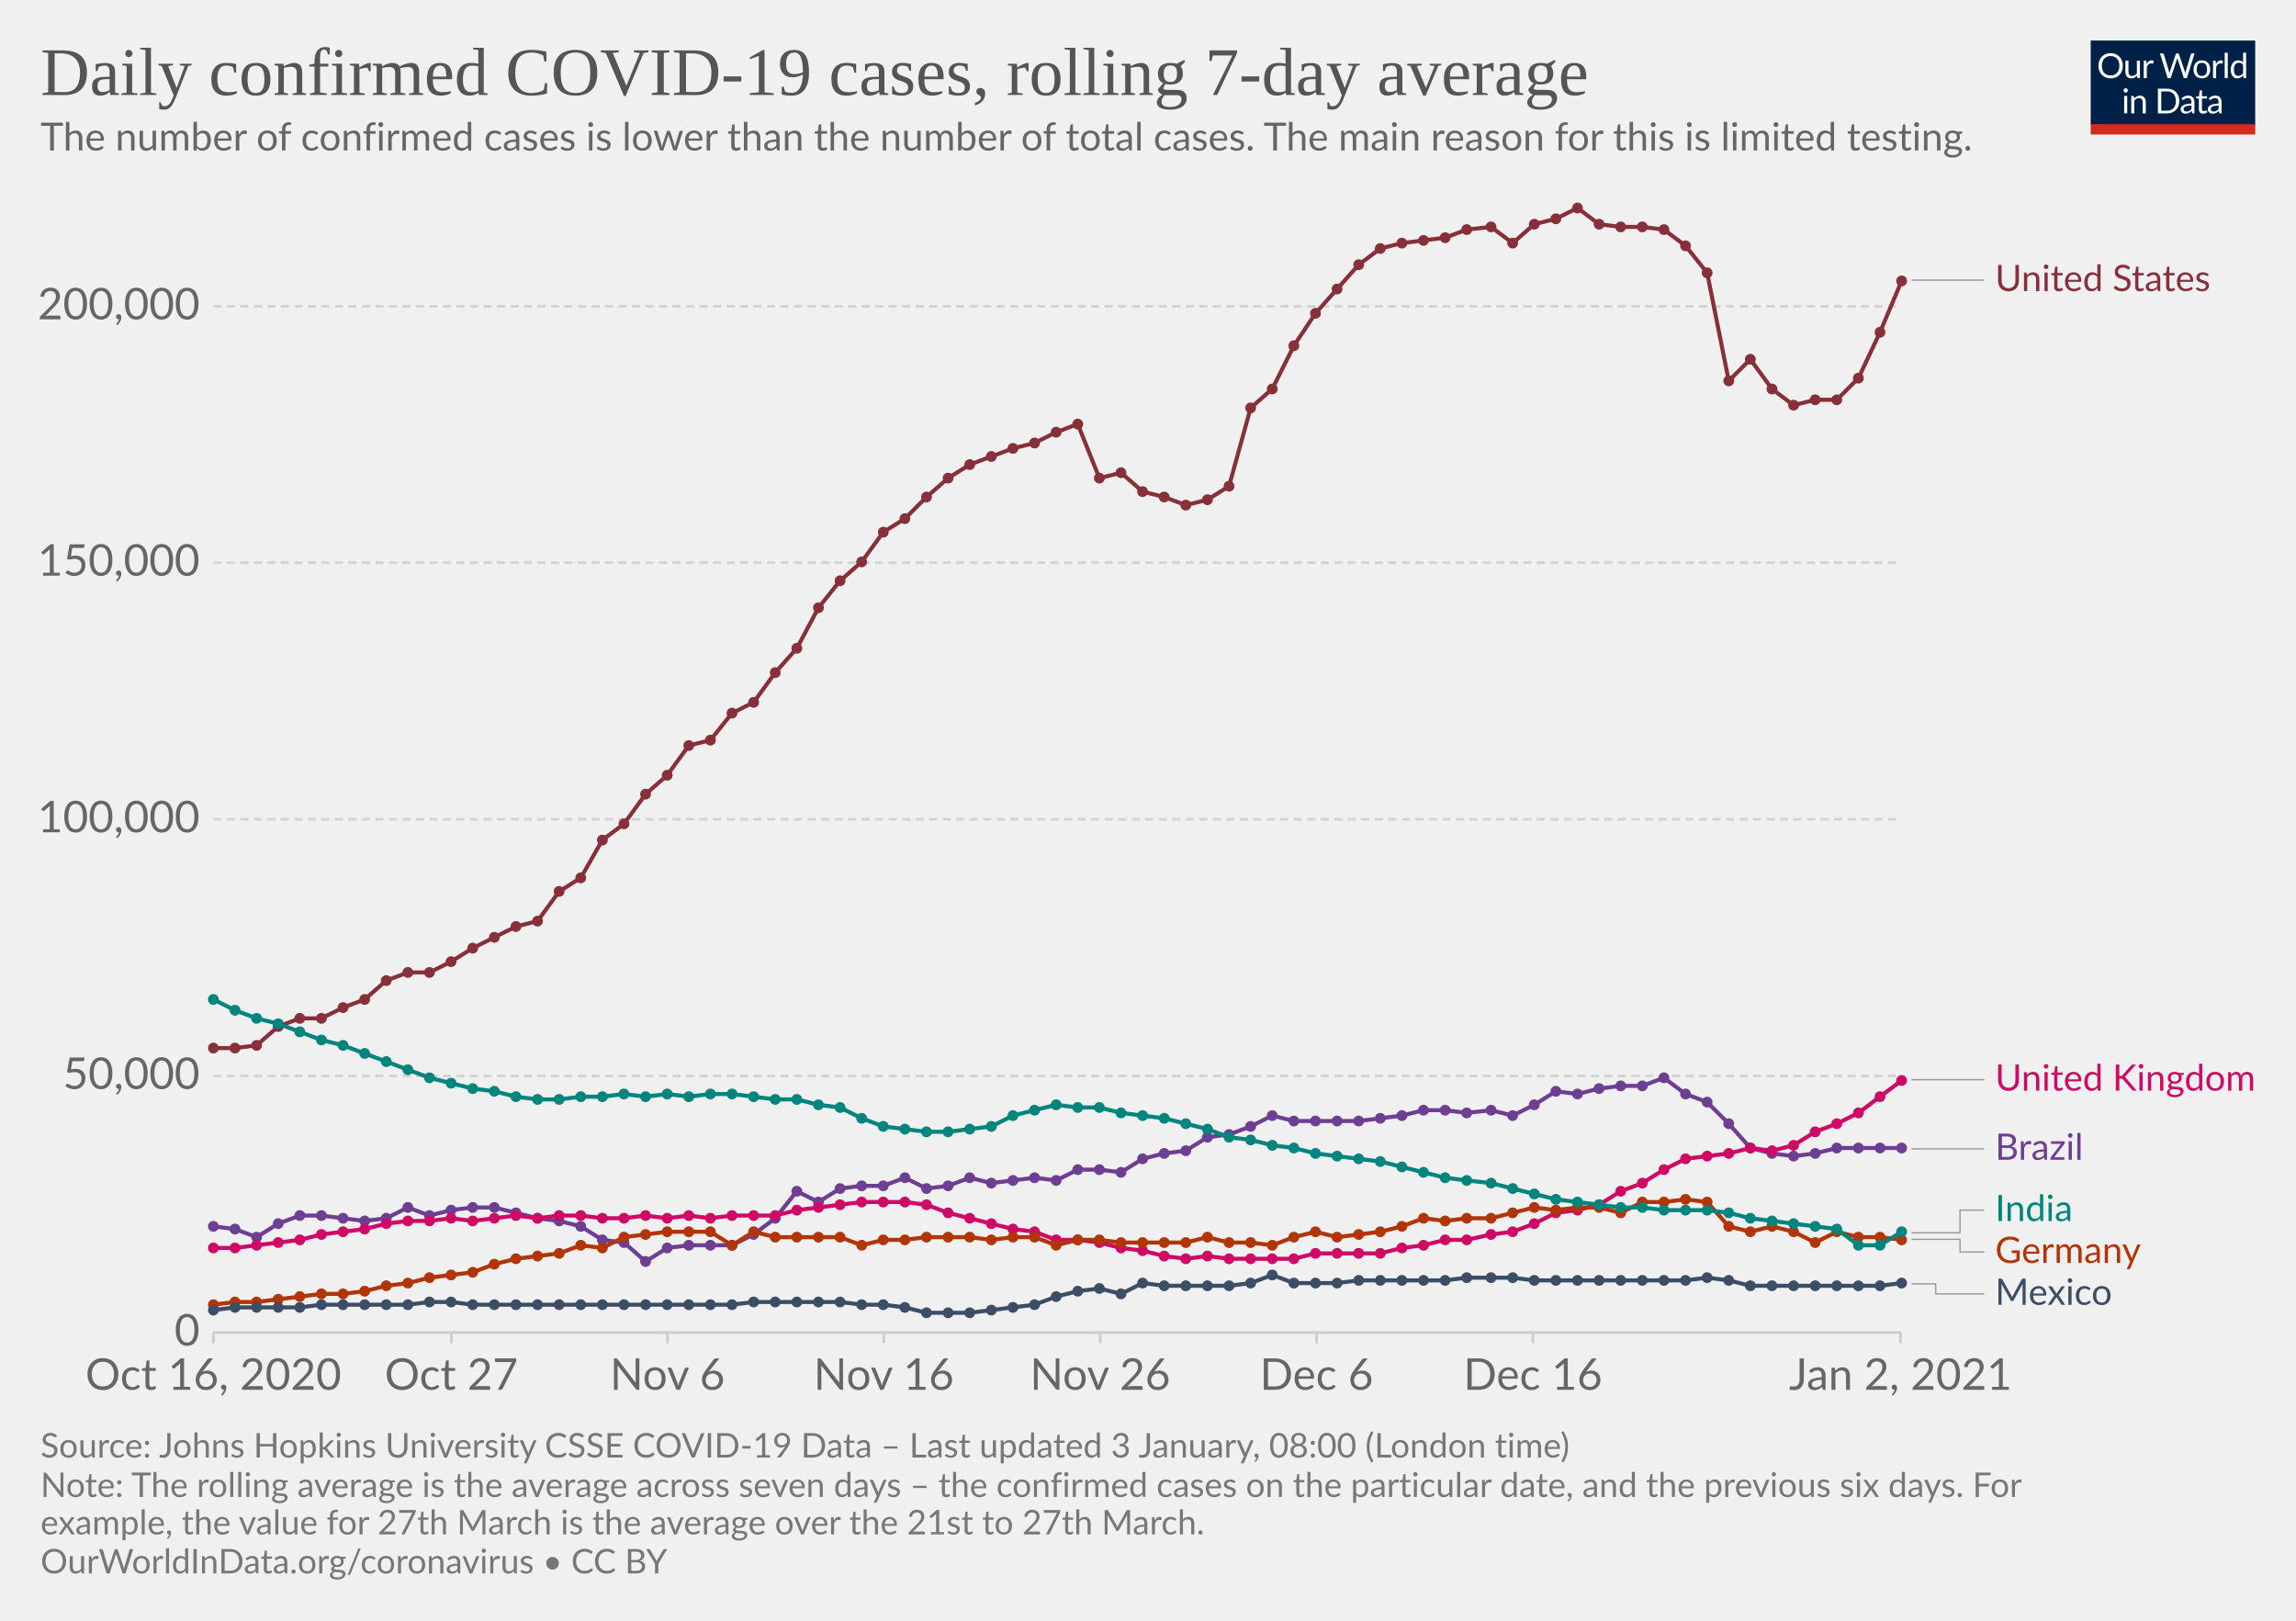
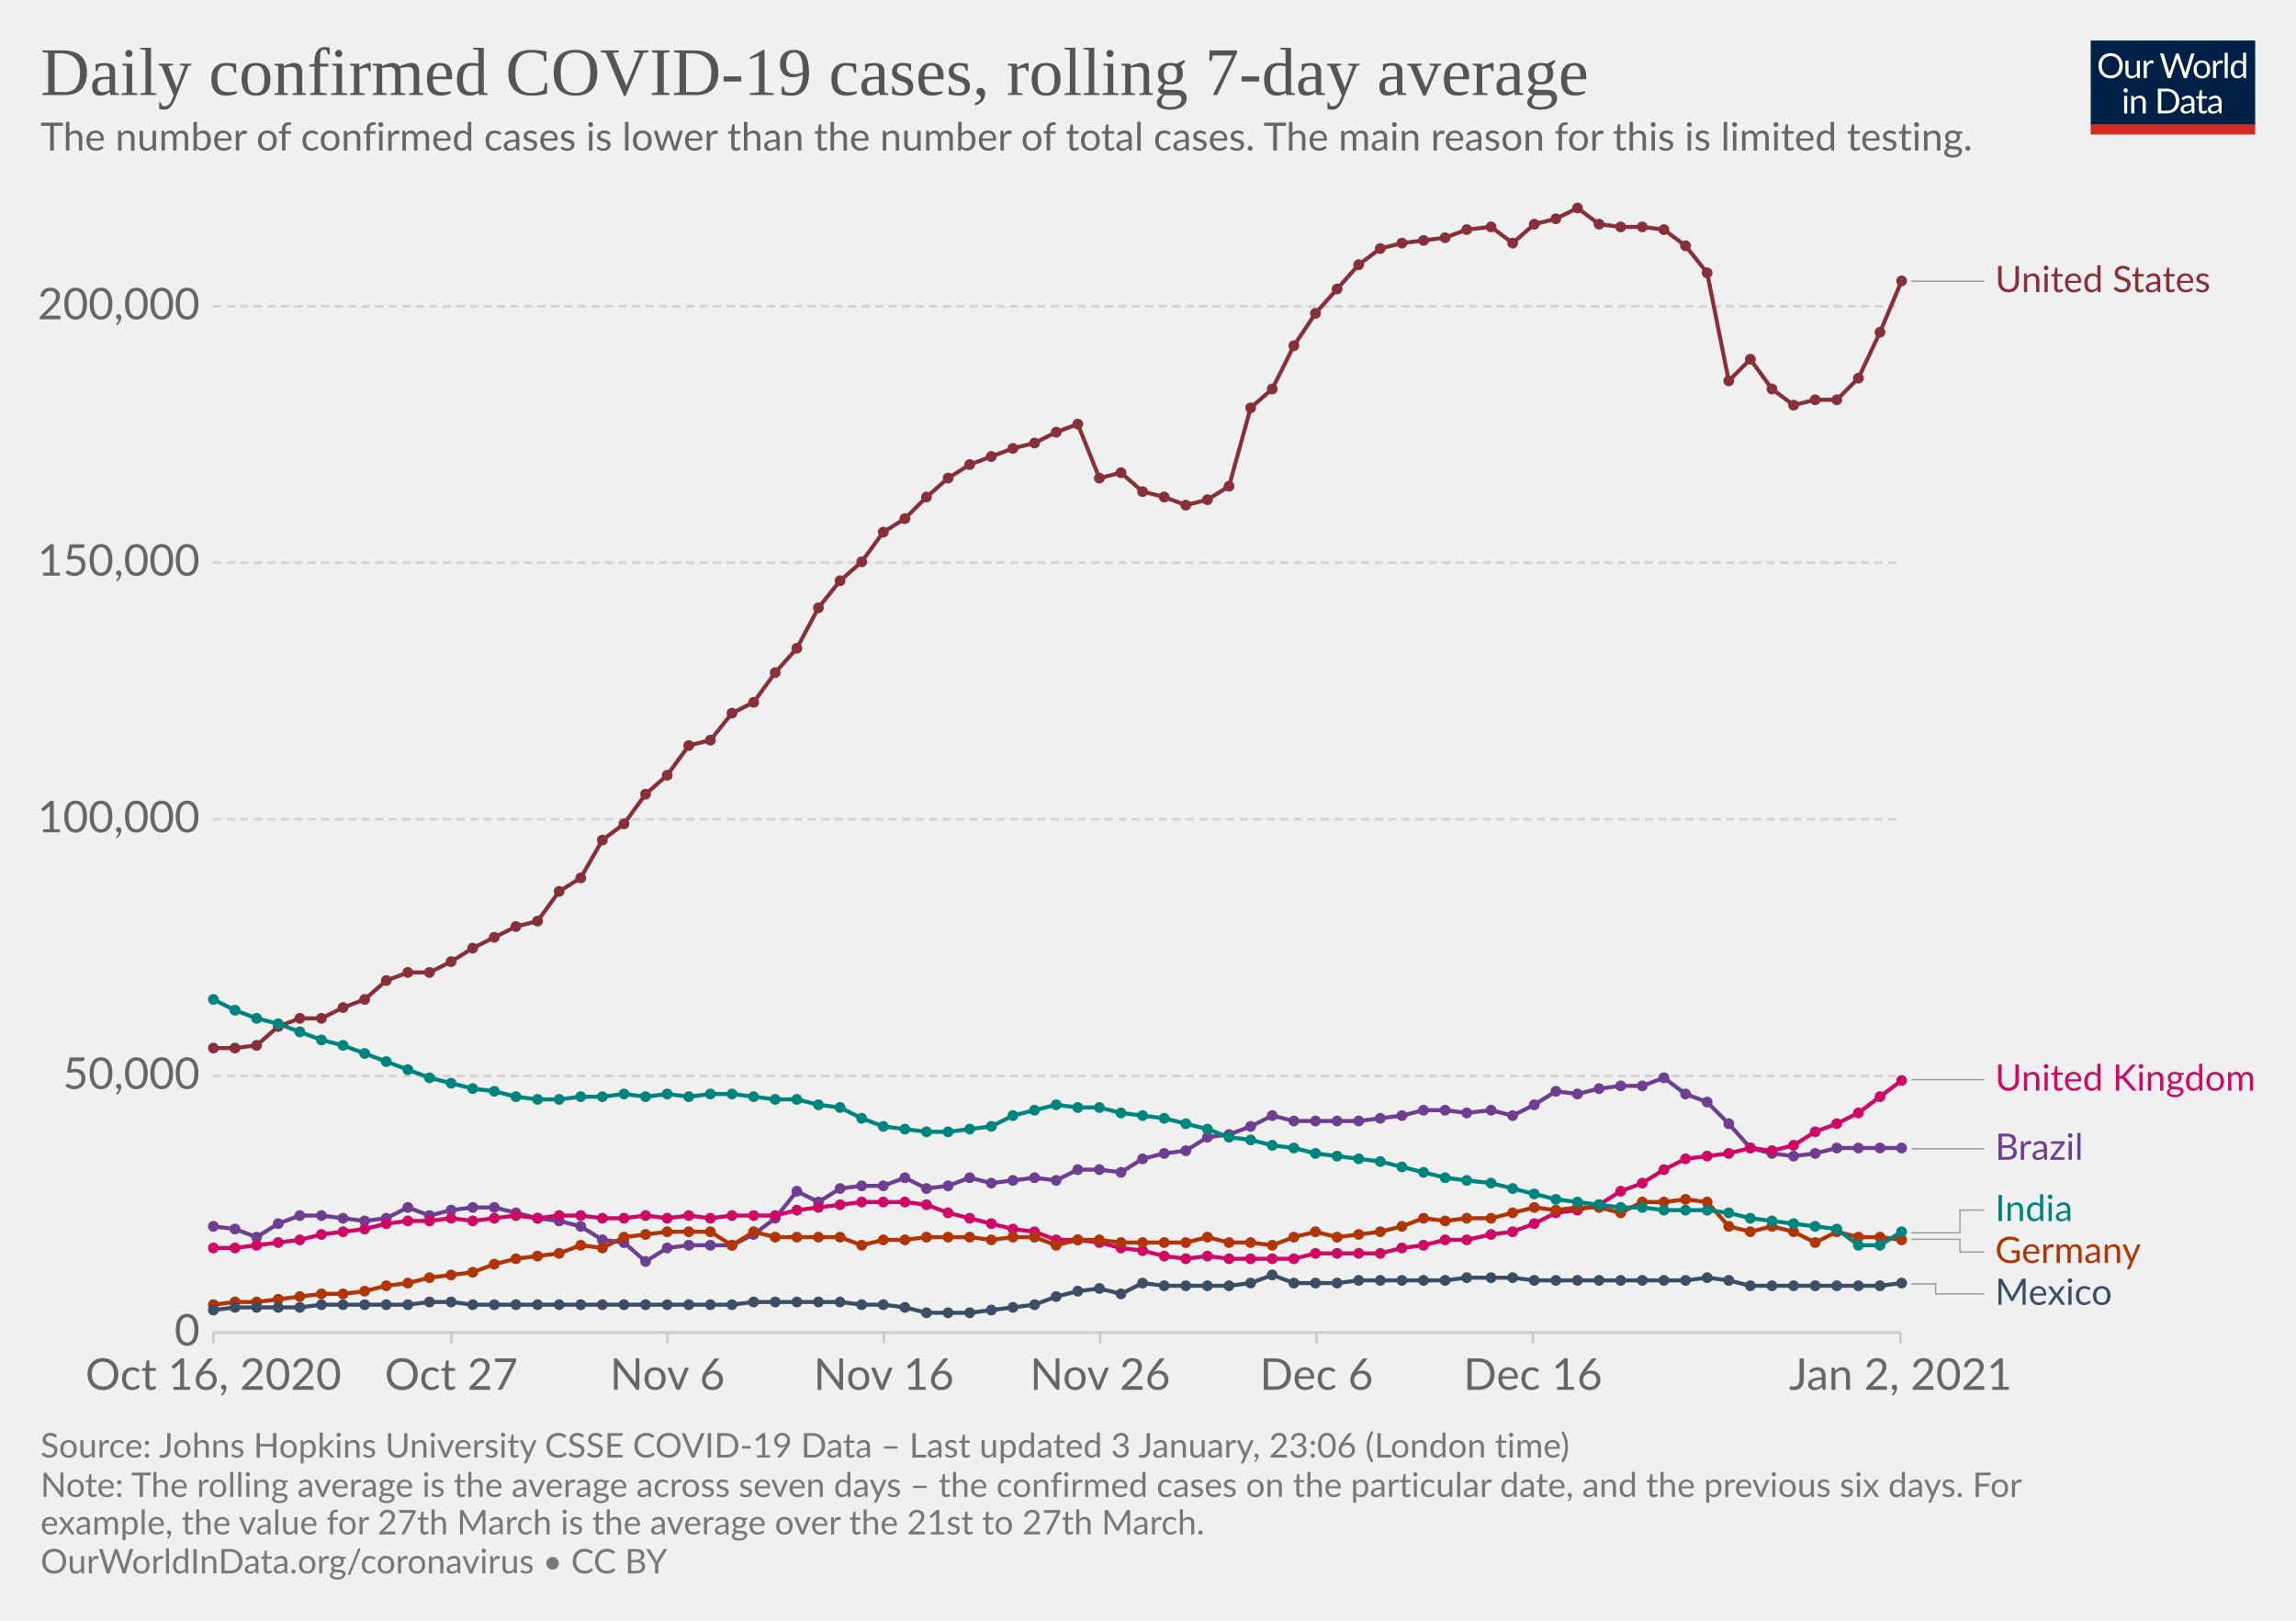
<svg xmlns="http://www.w3.org/2000/svg" version="1.1" style="background-color:#fff;-webkit-font-smoothing:antialiased" width="850" height="600" viewBox="0 0 850 600" font-family="Lato,'Helvetica Neue',Helvetica,Arial,sans-serif" font-size="18" text-rendering="optimizeLegibility">
  <g class="HeaderView">
    <g transform="matrix(.29 0 0 .29 774 15)">
      <svg width="210" height="120" viewBox="0 0 210 120" fill="none">
        <g clip-path="url(#clip0)">
          <path d="M0 0h210v107.89H0V0z" fill="#002147" />
          <path d="M40.98 32.25c0 2.36-.38 4.53-1.12 6.51a14.26 14.26 0 01-8.1 8.4c-1.9.78-4.02 1.17-6.34 1.17a16.6 16.6 0 01-6.33-1.17 14.31 14.31 0 01-8.08-8.4 18.29 18.29 0 01-1.12-6.51c0-2.36.38-4.53 1.12-6.5a14.32 14.32 0 018.07-8.44c1.92-.8 4.03-1.19 6.34-1.19 2.32 0 4.43.4 6.34 1.19 1.92.8 3.56 1.9 4.93 3.34a14.87 14.87 0 013.17 5.1 18.1 18.1 0 011.12 6.5zm-4.38 0c0-1.94-.26-3.68-.8-5.22a10.91 10.91 0 00-2.24-3.89 9.68 9.68 0 00-3.52-2.46 11.95 11.95 0 00-4.62-.86c-1.68 0-3.21.28-4.6.86a9.88 9.88 0 00-3.54 2.46 10.91 10.91 0 00-2.24 3.9c-.53 1.53-.8 3.27-.8 5.2 0 1.94.27 3.68.8 5.22a11.17 11.17 0 002.24 3.9 10.01 10.01 0 003.55 2.44c1.38.56 2.9.83 4.6.83 1.7 0 3.24-.27 4.61-.83a9.8 9.8 0 003.52-2.44 11.17 11.17 0 002.25-3.9c.53-1.54.8-3.28.8-5.21zm26.22-6.54V48H60.5c-.56 0-.9-.27-1.05-.81l-.31-2.4a12.45 12.45 0 01-3.26 2.6c-1.2.64-2.58.96-4.13.96-1.22 0-2.3-.2-3.24-.6a6.52 6.52 0 01-2.33-1.7 7.37 7.37 0 01-1.43-2.67c-.3-1.04-.46-2.2-.46-3.45V25.7h3.91v14.22c0 1.68.38 2.99 1.15 3.91.77.93 1.96 1.39 3.54 1.39 1.16 0 2.24-.27 3.23-.82a10.42 10.42 0 002.8-2.28V25.7h3.91zm8.61 4.47a9.94 9.94 0 012.6-3.56 5.64 5.64 0 013.76-1.3c.47 0 .92.05 1.34.15.44.1.83.27 1.17.49l-.3 2.92c-.09.37-.3.55-.66.55-.2 0-.5-.04-.9-.13a6.21 6.21 0 00-3.24.18c-.54.2-1.03.5-1.47.92-.42.4-.81.9-1.17 1.5-.33.58-.64 1.26-.92 2.02V48H67.7V25.71h2.25c.42 0 .72.08.88.25.16.16.27.44.33.83l.26 3.39zm61.16-13.7L122.75 48h-3.82l-7.99-24.05a21.95 21.95 0 01-.42-1.58 38.36 38.36 0 01-.44 1.58L102.05 48h-3.83L88.4 16.47h3.54c.38 0 .7.1.95.29.26.2.43.43.5.73l6.52 21.9c.1.4.2.83.28 1.28.1.46.2.94.29 1.46l.3-1.46c.12-.47.25-.9.38-1.27l7.41-21.91c.1-.25.26-.48.51-.69.27-.22.58-.33.95-.33h1.23c.38 0 .69.1.92.29.24.2.41.43.53.73l7.4 21.9a28.4 28.4 0 01.68 2.62 29.52 29.52 0 01.52-2.61l6.54-21.91c.07-.27.23-.5.48-.7.27-.21.58-.32.95-.32h3.32zm9.35 8.88c1.63 0 3.1.27 4.4.82a9.43 9.43 0 015.46 5.94c.5 1.4.74 2.98.74 4.73 0 1.76-.25 3.34-.74 4.75a9.43 9.43 0 01-5.46 5.92c-1.3.52-2.77.79-4.4.79-1.64 0-3.12-.27-4.44-.8a9.42 9.42 0 01-3.35-2.3c-.92-1-1.63-2.2-2.13-3.61-.49-1.41-.73-3-.73-4.75s.24-3.33.73-4.73c.5-1.43 1.2-2.64 2.13-3.63a9.4 9.4 0 013.35-2.31c1.32-.55 2.8-.82 4.44-.82zm0 19.89c2.2 0 3.84-.73 4.93-2.2 1.08-1.48 1.63-3.54 1.63-6.18 0-2.66-.55-4.72-1.63-6.2-1.09-1.49-2.73-2.23-4.93-2.23-1.12 0-2.09.2-2.93.57a5.7 5.7 0 00-2.06 1.65 7.5 7.5 0 00-1.24 2.67c-.26 1.04-.4 2.22-.4 3.54 0 2.64.55 4.7 1.64 6.18 1.1 1.47 2.76 2.2 4.99 2.2zm17.97-15.07a9.94 9.94 0 012.6-3.56 5.64 5.64 0 013.76-1.3c.47 0 .91.05 1.34.15.44.1.83.27 1.16.49l-.28 2.92c-.09.37-.31.55-.66.55-.2 0-.5-.04-.9-.13a6.2 6.2 0 00-3.24.18c-.54.2-1.03.5-1.47.92-.43.4-.82.9-1.17 1.5a13.1 13.1 0 00-.92 2.02V48h-3.94V25.71h2.24c.43 0 .72.08.88.25.17.16.28.44.33.83l.27 3.39zm15.04-14.59V48h-3.92V15.6h3.92zm19.55 15.43a6.22 6.22 0 00-2.38-2.05 6.7 6.7 0 00-2.86-.6c-2.07 0-3.66.75-4.77 2.23-1.12 1.48-1.68 3.6-1.68 6.33 0 1.46.13 2.7.38 3.74a7.29 7.29 0 001.1 2.56 4.35 4.35 0 001.78 1.45c.7.3 1.5.46 2.4.46 1.29 0 2.41-.3 3.36-.88a9.6 9.6 0 002.67-2.49V31.02zm3.91-15.43V48h-2.33c-.56 0-.9-.27-1.06-.81l-.35-2.71a12.13 12.13 0 01-3.25 2.77 8.28 8.28 0 01-4.23 1.06 7.31 7.31 0 01-6.14-2.9c-.73-.96-1.3-2.15-1.69-3.57a18.35 18.35 0 01.07-9.48 11.29 11.29 0 011.89-3.7 8.7 8.7 0 017.06-3.34 7.96 7.96 0 016.12 2.62V15.59h3.91zM46.61 70.71V93H42.7V70.71h3.91zm.84-7c0 .39-.08.75-.24 1.09a2.81 2.81 0 01-1.52 1.47 2.67 2.67 0 01-2.16 0 2.9 2.9 0 01-1.45-1.47 2.67 2.67 0 010-2.16c.15-.35.35-.65.6-.9.25-.27.53-.47.85-.62a2.67 2.67 0 012.16 0c.35.15.65.35.9.62.27.25.47.55.62.9.16.34.24.7.24 1.08zm7.97 10.24c.49-.54 1-1.04 1.54-1.48a9.85 9.85 0 013.66-1.84 8.96 8.96 0 015.43.35c.94.4 1.72.97 2.33 1.71a7.36 7.36 0 011.43 2.67c.32 1.04.49 2.19.49 3.45V93h-3.94V78.81c0-1.69-.4-3-1.17-3.92-.76-.93-1.93-1.4-3.5-1.4a6.6 6.6 0 00-3.25.83c-1 .56-1.92 1.31-2.77 2.27V93h-3.94V70.71h2.35c.56 0 .9.28 1.04.82l.3 2.42zm57.7 3.3c0 2.36-.37 4.5-1.11 6.44a14.3 14.3 0 01-3.17 4.98 14.1 14.1 0 01-4.93 3.2c-1.9.76-4.02 1.13-6.33 1.13H85.8V61.47h11.77c2.31 0 4.42.39 6.33 1.15a13.8 13.8 0 018.1 8.18 17.75 17.75 0 011.12 6.45zm-4.37 0c0-1.94-.26-3.67-.8-5.2a10.94 10.94 0 00-2.23-3.87 9.57 9.57 0 00-3.53-2.42 12.23 12.23 0 00-4.61-.83h-7.5v24.62h7.5c1.7 0 3.24-.28 4.61-.84a9.7 9.7 0 003.53-2.4 10.94 10.94 0 002.24-3.87c.53-1.53.8-3.26.8-5.2zm19.8 5.72c-1.8.06-3.34.2-4.62.44-1.26.22-2.3.51-3.1.88-.8.36-1.37.8-1.74 1.3-.35.5-.53 1.05-.53 1.67 0 .58.1 1.1.3 1.52a3 3 0 00.76 1.05c.34.27.73.46 1.17.6.45.11.94.17 1.45.17a7.28 7.28 0 003.5-.81 11.95 11.95 0 002.82-2.2v-4.62zm-12.65-9.11a12.73 12.73 0 013.98-2.66c1.43-.59 3-.88 4.73-.88 1.25 0 2.36.2 3.33.61a6.81 6.81 0 013.94 4.38c.33 1.04.5 2.19.5 3.43V93h-1.74a1.8 1.8 0 01-.88-.18c-.2-.13-.36-.38-.48-.74l-.44-2.12c-.59.55-1.16 1.03-1.72 1.46a9.48 9.48 0 01-3.74 1.7c-.69.15-1.46.23-2.3.23-.87 0-1.69-.12-2.45-.35a5.34 5.34 0 01-3.34-2.93 6.64 6.64 0 01-.49-2.64c0-.88.25-1.72.73-2.53a6.33 6.33 0 012.35-2.17c1.09-.63 2.5-1.15 4.25-1.54 1.75-.41 3.89-.65 6.42-.7v-1.75c0-1.73-.37-3.03-1.12-3.91-.75-.9-1.84-1.34-3.28-1.34-.97 0-1.78.12-2.44.37-.64.23-1.2.5-1.7.81l-1.23.82c-.33.23-.67.35-1 .35-.27 0-.5-.07-.69-.2a2.1 2.1 0 01-.48-.53l-.7-1.25zm27.67 19.5c-1.76 0-3.12-.5-4.07-1.48-.94-.98-1.41-2.4-1.41-4.25V74h-2.68a.9.9 0 01-.6-.2c-.16-.14-.24-.36-.24-.66v-1.56l3.65-.46.9-6.89a.9.9 0 01.29-.52.88.88 0 01.62-.22H142v7.67h6.44V74H142v13.38c0 .94.22 1.63.68 2.09.45.45 1.04.68 1.76.68a3.21 3.21 0 001.85-.53l.55-.35c.16-.12.3-.18.41-.18.2 0 .4.13.55.38l1.15 1.87a7.45 7.45 0 01-2.44 1.5c-.96.35-1.94.52-2.95.52zm19.68-10.4c-1.8.07-3.34.21-4.62.45-1.26.22-2.3.51-3.1.88-.8.36-1.37.8-1.74 1.3-.35.5-.53 1.05-.53 1.67 0 .58.1 1.1.3 1.52.18.42.44.77.76 1.05.34.27.73.46 1.17.6.45.11.94.17 1.45.17a7.3 7.3 0 003.5-.81 12.04 12.04 0 002.82-2.2v-4.62zm-12.65-9.1a12.72 12.72 0 013.99-2.66c1.42-.59 3-.88 4.72-.88 1.25 0 2.36.2 3.33.61a6.81 6.81 0 013.94 4.38c.33 1.04.5 2.19.5 3.43V93h-1.74a1.8 1.8 0 01-.88-.18c-.2-.13-.36-.38-.48-.74l-.44-2.12c-.59.55-1.16 1.03-1.72 1.46a9.48 9.48 0 01-3.74 1.7c-.69.15-1.46.23-2.3.23-.87 0-1.69-.12-2.45-.35a5.33 5.33 0 01-3.34-2.93 6.62 6.62 0 01-.49-2.64c0-.88.25-1.72.73-2.53a6.33 6.33 0 012.35-2.17c1.09-.63 2.5-1.15 4.25-1.54a31.2 31.2 0 016.42-.7v-1.75c0-1.73-.37-3.03-1.12-3.91-.75-.9-1.84-1.34-3.28-1.34-.97 0-1.78.12-2.44.37-.64.23-1.2.5-1.7.81-.46.3-.87.57-1.22.82-.34.23-.68.35-1.02.35-.26 0-.49-.07-.68-.2a1.88 1.88 0 01-.48-.53l-.7-1.25z" fill="#fff" />
          <path fill="#D42B21" d="M0 106.79h210V120H0z" />
        </g>
        <defs>
          <clipPath id="clip0">
            <path fill="#fff" d="M0 0h210v120H0z" />
          </clipPath>
        </defs>
      </svg>
    </g>
    <a href="https://ourworldindata.org/grapher/daily-covid-cases-7-day?tab=chart&amp;stackMode=absolute&amp;time=2020-10-16..latest&amp;region=World" target="_blank" rel="noopener" font-family="&quot;Playfair Display&quot;,Georgia,&quot;Times New Roman&quot;,serif">
      <text font-size="25.2" x="15" y="35.2" fill="#555">
        <tspan x="15" y="35.16">Daily confirmed COVID-19 cases, rolling 7-day average</tspan>
      </text>
    </a>
    <text font-size="14.4" x="15" y="55.7" fill="#666">
      <tspan x="15" y="55.72">The number of confirmed cases is lower than the number of total cases. The main reason for this is limited testing.</tspan>
    </text>
  </g>
  <g class="LineChart">
    <defs>
      <clipPath id="a">
        <path d="M68.97 0h830v875.8h-830z" />
      </clipPath>
    </defs>
    <g class="DualAxisView">
      <g class="HorizontalAxis">
        <path stroke="#ccc" d="M79 493.3v4M167.1 493.3v4M247.1 493.3v4M327.2 493.3v4M407.3 493.3v4M487.4 493.3v4M567.5 493.3v4M703.6 493.3v4" />
        <text x="79" y="514.5" fill="#666" text-anchor="middle" font-size="16.2">Oct 16, 2020</text>
        <text x="167.1" y="514.5" fill="#666" text-anchor="middle" font-size="16.2">Oct 27</text>
        <text x="247.1" y="514.5" fill="#666" text-anchor="middle" font-size="16.2">Nov 6</text>
        <text x="327.2" y="514.5" fill="#666" text-anchor="middle" font-size="16.2">Nov 16</text>
        <text x="407.3" y="514.5" fill="#666" text-anchor="middle" font-size="16.2">Nov 26</text>
        <text x="487.4" y="514.5" fill="#666" text-anchor="middle" font-size="16.2">Dec 6</text>
        <text x="567.5" y="514.5" fill="#666" text-anchor="middle" font-size="16.2">Dec 16</text>
        <text x="703.6" y="514.5" fill="#666" text-anchor="middle" font-size="16.2">Jan 2, 2021</text>
      </g>
      <g class="VerticalAxis" fill="#666" dominant-baseline="middle" text-anchor="end" font-size="16.2">
        <text x="73.97" y="493.3">0</text>
        <text x="73.97" y="398.3">50,000</text>
        <text x="73.97" y="303.3">100,000</text>
        <text x="73.97" y="208.3">150,000</text>
        <text x="73.97" y="113.4">200,000</text>
      </g>
      <g class="AxisGridLines horizontalLines">
        <path stroke="#ccc" d="M78.97 493.3h624.64" />
        <path stroke="#d3d3d3" stroke-dasharray="3,2" d="M78.97 398.3h624.64M78.97 303.3h624.64M78.97 208.3h624.64M78.97 113.4h624.64" />
      </g>
    </g>
    <g clip-path="url(#a)">
      <g class="LineLabels" cursor="pointer">
        <g class="legendMark">
          <g class="indicator">
-             <path d="M707.61 103.7h13.5v0h13.5" stroke="#999" stroke-width=".5" fill="none" />
-           </g>
-           <text font-size="13.5" x="738.6" y="107.8" fill="#883039">
-             <tspan x="738.61" y="107.75">United States</tspan>
+             <path d="M707.61 104.1h13.5v0h13.5" stroke="#999" stroke-width=".5" fill="none" />
+           </g>
+           <text font-size="13.5" x="738.6" y="108.1" fill="#883039">
+             <tspan x="738.61" y="108.15">United States</tspan>
          </text>
        </g>
        <g class="legendMark">
          <g class="indicator">
            <path d="M707.61 399.7h13.5v0h13.5" stroke="#999" stroke-width=".5" fill="none" />
          </g>
          <text font-size="13.5" x="738.6" y="403.8" fill="#CF0A66">
            <tspan x="738.61" y="403.75">United Kingdom</tspan>
          </text>
        </g>
        <g class="legendMark">
          <g class="indicator">
            <path d="M707.61 425.3h13.5v0h13.5" stroke="#999" stroke-width=".5" fill="none" />
          </g>
          <text font-size="13.5" x="738.6" y="429.4" fill="#6D3E91">
            <tspan x="738.61" y="429.35">Brazil</tspan>
          </text>
        </g>
        <g class="legendMark">
          <g class="indicator">
            <path d="M707.61 456.4h18V448h9" stroke="#999" stroke-width=".5" fill="none" />
          </g>
          <text font-size="13.5" x="738.6" y="452.1" fill="#00847E">
            <tspan x="738.61" y="452.05">India</tspan>
          </text>
        </g>
        <g class="legendMark">
          <g class="indicator">
            <path d="M707.61 458.8h18v4.7h9" stroke="#999" stroke-width=".5" fill="none" />
          </g>
          <text font-size="13.5" x="738.6" y="467.6" fill="#B13507">
            <tspan x="738.61" y="467.55">Germany</tspan>
          </text>
        </g>
        <g class="legendMark">
          <g class="indicator">
            <path d="M707.61 475.3h9v3.7h18" stroke="#999" stroke-width=".5" fill="none" />
          </g>
          <text font-size="13.5" x="738.6" y="483.1" fill="#3C4E66">
            <tspan x="738.61" y="483.05">Mexico</tspan>
          </text>
        </g>
      </g>
      <g class="Lines">
        <g class="key-United-States_0">
          <path stroke="#883039" stroke-linecap="round" d="M79 388h8l8-1 8-7 8-3h8l8-4 8-3 8-7 8-3h8l8-4 8-5 8-4 8-4 8-2 8-11 8-5 8-14 8-6 8-11 8-7 8-11 8-2 8-10 8-4 8-11 8-9 8-15 8-10 8-7 8-11 8-5 8-8 8-7 8-5 8-3 8-3 8-2 8-4 8-3 8 20 8-2 8 7 8 2 8 3 8-2 8-5 8-29 8-7 8-16 8-12 8-9 8-9 8-6 8-2 8-1 8-1 8-3 9-1 8 6 8-7 8-2 8-4 8 6 8 1h8l8 1 8 6 8 10 8 40 8-8 8 11 8 6 8-2h8l8-8 8-17 8-19" fill="none" stroke-width="1.5" />
          <g fill="#883039">
            <circle cx="79" cy="388" r="2" />
            <circle cx="87" cy="388" r="2" />
            <circle cx="95" cy="387" r="2" />
            <circle cx="103" cy="380" r="2" />
            <circle cx="111" cy="377" r="2" />
            <circle cx="119" cy="377" r="2" />
            <circle cx="127" cy="373" r="2" />
            <circle cx="135" cy="370" r="2" />
            <circle cx="143" cy="363" r="2" />
            <circle cx="151" cy="360" r="2" />
            <circle cx="159" cy="360" r="2" />
            <circle cx="167" cy="356" r="2" />
            <circle cx="175" cy="351" r="2" />
            <circle cx="183" cy="347" r="2" />
            <circle cx="191" cy="343" r="2" />
            <circle cx="199" cy="341" r="2" />
            <circle cx="207" cy="330" r="2" />
            <circle cx="215" cy="325" r="2" />
            <circle cx="223" cy="311" r="2" />
            <circle cx="231" cy="305" r="2" />
            <circle cx="239" cy="294" r="2" />
            <circle cx="247" cy="287" r="2" />
            <circle cx="255" cy="276" r="2" />
            <circle cx="263" cy="274" r="2" />
            <circle cx="271" cy="264" r="2" />
            <circle cx="279" cy="260" r="2" />
            <circle cx="287" cy="249" r="2" />
            <circle cx="295" cy="240" r="2" />
            <circle cx="303" cy="225" r="2" />
            <circle cx="311" cy="215" r="2" />
            <circle cx="319" cy="208" r="2" />
            <circle cx="327" cy="197" r="2" />
            <circle cx="335" cy="192" r="2" />
            <circle cx="343" cy="184" r="2" />
            <circle cx="351" cy="177" r="2" />
            <circle cx="359" cy="172" r="2" />
            <circle cx="367" cy="169" r="2" />
            <circle cx="375" cy="166" r="2" />
            <circle cx="383" cy="164" r="2" />
            <circle cx="391" cy="160" r="2" />
            <circle cx="399" cy="157" r="2" />
            <circle cx="407" cy="177" r="2" />
            <circle cx="415" cy="175" r="2" />
            <circle cx="423" cy="182" r="2" />
            <circle cx="431" cy="184" r="2" />
            <circle cx="439" cy="187" r="2" />
            <circle cx="447" cy="185" r="2" />
            <circle cx="455" cy="180" r="2" />
            <circle cx="463" cy="151" r="2" />
            <circle cx="471" cy="144" r="2" />
            <circle cx="479" cy="128" r="2" />
            <circle cx="487" cy="116" r="2" />
            <circle cx="495" cy="107" r="2" />
            <circle cx="503" cy="98" r="2" />
            <circle cx="511" cy="92" r="2" />
            <circle cx="519" cy="90" r="2" />
            <circle cx="527" cy="89" r="2" />
            <circle cx="535" cy="88" r="2" />
            <circle cx="543" cy="85" r="2" />
            <circle cx="552" cy="84" r="2" />
            <circle cx="560" cy="90" r="2" />
            <circle cx="568" cy="83" r="2" />
            <circle cx="576" cy="81" r="2" />
            <circle cx="584" cy="77" r="2" />
            <circle cx="592" cy="83" r="2" />
            <circle cx="600" cy="84" r="2" />
            <circle cx="608" cy="84" r="2" />
            <circle cx="616" cy="85" r="2" />
            <circle cx="624" cy="91" r="2" />
            <circle cx="632" cy="101" r="2" />
            <circle cx="640" cy="141" r="2" />
            <circle cx="648" cy="133" r="2" />
            <circle cx="656" cy="144" r="2" />
            <circle cx="664" cy="150" r="2" />
            <circle cx="672" cy="148" r="2" />
            <circle cx="680" cy="148" r="2" />
            <circle cx="688" cy="140" r="2" />
            <circle cx="696" cy="123" r="2" />
            <circle cx="704" cy="104" r="2" />
          </g>
        </g>
        <g class="key-Brazil_0">
          <path stroke="#6D3E91" stroke-linecap="round" d="M79 454l8 1 8 3 8-5 8-3h8l8 1 8 1 8-1 8-4 8 3 8-2 8-1h8l8 2 8 2 8 1 8 2 8 5 8 1 8 7 8-5 8-1h16l8-4 8-6 8-10 8 4 8-5 8-1h8l8-3 8 4 8-1 8-3 8 2 8-1 8-1 8 1 8-4h8l8 1 8-5 8-2 8-1 8-5 8-1 8-3 8-4 8 2h24l8-1 8-1 8-2h8l8 1 9-1 8 2 8-4 8-5 8 1 8-2 8-1h8l8-3 8 6 8 3 8 8 8 9 8 2 8 1 8-1 8-2h24" fill="none" stroke-width="1.5" />
          <g fill="#6D3E91">
            <circle cx="79" cy="454" r="2" />
            <circle cx="87" cy="455" r="2" />
            <circle cx="95" cy="458" r="2" />
            <circle cx="103" cy="453" r="2" />
            <circle cx="111" cy="450" r="2" />
            <circle cx="119" cy="450" r="2" />
            <circle cx="127" cy="451" r="2" />
            <circle cx="135" cy="452" r="2" />
            <circle cx="143" cy="451" r="2" />
            <circle cx="151" cy="447" r="2" />
            <circle cx="159" cy="450" r="2" />
            <circle cx="167" cy="448" r="2" />
            <circle cx="175" cy="447" r="2" />
            <circle cx="183" cy="447" r="2" />
            <circle cx="191" cy="449" r="2" />
            <circle cx="199" cy="451" r="2" />
            <circle cx="207" cy="452" r="2" />
            <circle cx="215" cy="454" r="2" />
            <circle cx="223" cy="459" r="2" />
            <circle cx="231" cy="460" r="2" />
            <circle cx="239" cy="467" r="2" />
            <circle cx="247" cy="462" r="2" />
            <circle cx="255" cy="461" r="2" />
            <circle cx="263" cy="461" r="2" />
            <circle cx="271" cy="461" r="2" />
            <circle cx="279" cy="457" r="2" />
            <circle cx="287" cy="451" r="2" />
            <circle cx="295" cy="441" r="2" />
            <circle cx="303" cy="445" r="2" />
            <circle cx="311" cy="440" r="2" />
            <circle cx="319" cy="439" r="2" />
            <circle cx="327" cy="439" r="2" />
            <circle cx="335" cy="436" r="2" />
            <circle cx="343" cy="440" r="2" />
            <circle cx="351" cy="439" r="2" />
            <circle cx="359" cy="436" r="2" />
            <circle cx="367" cy="438" r="2" />
            <circle cx="375" cy="437" r="2" />
            <circle cx="383" cy="436" r="2" />
            <circle cx="391" cy="437" r="2" />
            <circle cx="399" cy="433" r="2" />
            <circle cx="407" cy="433" r="2" />
            <circle cx="415" cy="434" r="2" />
            <circle cx="423" cy="429" r="2" />
            <circle cx="431" cy="427" r="2" />
            <circle cx="439" cy="426" r="2" />
            <circle cx="447" cy="421" r="2" />
            <circle cx="455" cy="420" r="2" />
            <circle cx="463" cy="417" r="2" />
            <circle cx="471" cy="413" r="2" />
            <circle cx="479" cy="415" r="2" />
            <circle cx="487" cy="415" r="2" />
            <circle cx="495" cy="415" r="2" />
            <circle cx="503" cy="415" r="2" />
            <circle cx="511" cy="414" r="2" />
            <circle cx="519" cy="413" r="2" />
            <circle cx="527" cy="411" r="2" />
            <circle cx="535" cy="411" r="2" />
            <circle cx="543" cy="412" r="2" />
            <circle cx="552" cy="411" r="2" />
            <circle cx="560" cy="413" r="2" />
            <circle cx="568" cy="409" r="2" />
            <circle cx="576" cy="404" r="2" />
            <circle cx="584" cy="405" r="2" />
            <circle cx="592" cy="403" r="2" />
            <circle cx="600" cy="402" r="2" />
            <circle cx="608" cy="402" r="2" />
            <circle cx="616" cy="399" r="2" />
            <circle cx="624" cy="405" r="2" />
            <circle cx="632" cy="408" r="2" />
            <circle cx="640" cy="416" r="2" />
            <circle cx="648" cy="425" r="2" />
            <circle cx="656" cy="427" r="2" />
            <circle cx="664" cy="428" r="2" />
            <circle cx="672" cy="427" r="2" />
            <circle cx="680" cy="425" r="2" />
            <circle cx="688" cy="425" r="2" />
            <circle cx="696" cy="425" r="2" />
            <circle cx="704" cy="425" r="2" />
          </g>
        </g>
        <g class="key-United-Kingdom_0">
          <path stroke="#CF0A66" stroke-linecap="round" d="M79 462h8l8-1 8-1 8-1 8-2 8-1 8-1 8-2 8-1h8l8-1 8 1 8-1 8-1 8 1 8-1h8l8 1h8l8-1 8 1 8-1 8 1 8-1h16l8-2 8-1 8-1 8-1h16l8 1 8 3 8 2 8 2 8 2 8 1 8 3h8l8 1 8 2 8 1 8 2 8 1 8-1 8 1h24l8-2h24l8-2 8-1 8-2h8l9-2 8-1 8-3 8-4 8-1 8-2 8-5 8-3 8-5 8-4 8-1 8-1 8-2 8 1 8-2 8-5 8-3 8-4 8-6 8-6" fill="none" stroke-width="1.5" />
          <g fill="#CF0A66">
            <circle cx="79" cy="462" r="2" />
            <circle cx="87" cy="462" r="2" />
            <circle cx="95" cy="461" r="2" />
            <circle cx="103" cy="460" r="2" />
            <circle cx="111" cy="459" r="2" />
            <circle cx="119" cy="457" r="2" />
            <circle cx="127" cy="456" r="2" />
            <circle cx="135" cy="455" r="2" />
            <circle cx="143" cy="453" r="2" />
            <circle cx="151" cy="452" r="2" />
            <circle cx="159" cy="452" r="2" />
            <circle cx="167" cy="451" r="2" />
            <circle cx="175" cy="452" r="2" />
            <circle cx="183" cy="451" r="2" />
            <circle cx="191" cy="450" r="2" />
            <circle cx="199" cy="451" r="2" />
            <circle cx="207" cy="450" r="2" />
            <circle cx="215" cy="450" r="2" />
            <circle cx="223" cy="451" r="2" />
            <circle cx="231" cy="451" r="2" />
            <circle cx="239" cy="450" r="2" />
            <circle cx="247" cy="451" r="2" />
            <circle cx="255" cy="450" r="2" />
            <circle cx="263" cy="451" r="2" />
            <circle cx="271" cy="450" r="2" />
            <circle cx="279" cy="450" r="2" />
            <circle cx="287" cy="450" r="2" />
            <circle cx="295" cy="448" r="2" />
            <circle cx="303" cy="447" r="2" />
            <circle cx="311" cy="446" r="2" />
            <circle cx="319" cy="445" r="2" />
            <circle cx="327" cy="445" r="2" />
            <circle cx="335" cy="445" r="2" />
            <circle cx="343" cy="446" r="2" />
            <circle cx="351" cy="449" r="2" />
            <circle cx="359" cy="451" r="2" />
            <circle cx="367" cy="453" r="2" />
            <circle cx="375" cy="455" r="2" />
            <circle cx="383" cy="456" r="2" />
            <circle cx="391" cy="459" r="2" />
            <circle cx="399" cy="459" r="2" />
            <circle cx="407" cy="460" r="2" />
            <circle cx="415" cy="462" r="2" />
            <circle cx="423" cy="463" r="2" />
            <circle cx="431" cy="465" r="2" />
            <circle cx="439" cy="466" r="2" />
            <circle cx="447" cy="465" r="2" />
            <circle cx="455" cy="466" r="2" />
            <circle cx="463" cy="466" r="2" />
            <circle cx="471" cy="466" r="2" />
            <circle cx="479" cy="466" r="2" />
            <circle cx="487" cy="464" r="2" />
            <circle cx="495" cy="464" r="2" />
            <circle cx="503" cy="464" r="2" />
            <circle cx="511" cy="464" r="2" />
            <circle cx="519" cy="462" r="2" />
            <circle cx="527" cy="461" r="2" />
            <circle cx="535" cy="459" r="2" />
            <circle cx="543" cy="459" r="2" />
            <circle cx="552" cy="457" r="2" />
            <circle cx="560" cy="456" r="2" />
            <circle cx="568" cy="453" r="2" />
            <circle cx="576" cy="449" r="2" />
            <circle cx="584" cy="448" r="2" />
            <circle cx="592" cy="446" r="2" />
            <circle cx="600" cy="441" r="2" />
            <circle cx="608" cy="438" r="2" />
            <circle cx="616" cy="433" r="2" />
            <circle cx="624" cy="429" r="2" />
            <circle cx="632" cy="428" r="2" />
            <circle cx="640" cy="427" r="2" />
            <circle cx="648" cy="425" r="2" />
            <circle cx="656" cy="426" r="2" />
            <circle cx="664" cy="424" r="2" />
            <circle cx="672" cy="419" r="2" />
            <circle cx="680" cy="416" r="2" />
            <circle cx="688" cy="412" r="2" />
            <circle cx="696" cy="406" r="2" />
            <circle cx="704" cy="400" r="2" />
          </g>
        </g>
        <g class="key-Germany_0">
          <path stroke="#B13507" stroke-linecap="round" d="M79 483l8-1h8l8-1 8-1 8-1h8l8-1 8-2 8-1 8-2 8-1 8-1 8-3 8-2 8-1 8-1 8-3 8 1 8-4 8-1 8-1h16l8 5 8-5 8 2h24l8 3 8-2h8l8-1h16l8 1 8-1h8l8 3 8-2h8l8 1h24l8-2 8 2h8l8 1 8-3 8-2 8 2 8-1 8-1 8-2 8-3 8 1 8-1h9l8-2 8-2 8 1 8-1h8l8 2 8-4h8l8-1 8 1 8 9 8 2 8-2 8 2 8 4 8-4 8 2h8l8 1" fill="none" stroke-width="1.5" />
          <g fill="#B13507">
            <circle cx="79" cy="483" r="2" />
            <circle cx="87" cy="482" r="2" />
            <circle cx="95" cy="482" r="2" />
            <circle cx="103" cy="481" r="2" />
            <circle cx="111" cy="480" r="2" />
            <circle cx="119" cy="479" r="2" />
            <circle cx="127" cy="479" r="2" />
            <circle cx="135" cy="478" r="2" />
            <circle cx="143" cy="476" r="2" />
            <circle cx="151" cy="475" r="2" />
            <circle cx="159" cy="473" r="2" />
            <circle cx="167" cy="472" r="2" />
            <circle cx="175" cy="471" r="2" />
            <circle cx="183" cy="468" r="2" />
            <circle cx="191" cy="466" r="2" />
            <circle cx="199" cy="465" r="2" />
            <circle cx="207" cy="464" r="2" />
            <circle cx="215" cy="461" r="2" />
            <circle cx="223" cy="462" r="2" />
            <circle cx="231" cy="458" r="2" />
            <circle cx="239" cy="457" r="2" />
            <circle cx="247" cy="456" r="2" />
            <circle cx="255" cy="456" r="2" />
            <circle cx="263" cy="456" r="2" />
            <circle cx="271" cy="461" r="2" />
            <circle cx="279" cy="456" r="2" />
            <circle cx="287" cy="458" r="2" />
            <circle cx="295" cy="458" r="2" />
            <circle cx="303" cy="458" r="2" />
            <circle cx="311" cy="458" r="2" />
            <circle cx="319" cy="461" r="2" />
            <circle cx="327" cy="459" r="2" />
            <circle cx="335" cy="459" r="2" />
            <circle cx="343" cy="458" r="2" />
            <circle cx="351" cy="458" r="2" />
            <circle cx="359" cy="458" r="2" />
            <circle cx="367" cy="459" r="2" />
            <circle cx="375" cy="458" r="2" />
            <circle cx="383" cy="458" r="2" />
            <circle cx="391" cy="461" r="2" />
            <circle cx="399" cy="459" r="2" />
            <circle cx="407" cy="459" r="2" />
            <circle cx="415" cy="460" r="2" />
            <circle cx="423" cy="460" r="2" />
            <circle cx="431" cy="460" r="2" />
            <circle cx="439" cy="460" r="2" />
            <circle cx="447" cy="458" r="2" />
            <circle cx="455" cy="460" r="2" />
            <circle cx="463" cy="460" r="2" />
            <circle cx="471" cy="461" r="2" />
            <circle cx="479" cy="458" r="2" />
            <circle cx="487" cy="456" r="2" />
            <circle cx="495" cy="458" r="2" />
            <circle cx="503" cy="457" r="2" />
            <circle cx="511" cy="456" r="2" />
            <circle cx="519" cy="454" r="2" />
            <circle cx="527" cy="451" r="2" />
            <circle cx="535" cy="452" r="2" />
            <circle cx="543" cy="451" r="2" />
            <circle cx="552" cy="451" r="2" />
            <circle cx="560" cy="449" r="2" />
            <circle cx="568" cy="447" r="2" />
            <circle cx="576" cy="448" r="2" />
            <circle cx="584" cy="447" r="2" />
            <circle cx="592" cy="447" r="2" />
            <circle cx="600" cy="449" r="2" />
            <circle cx="608" cy="445" r="2" />
            <circle cx="616" cy="445" r="2" />
            <circle cx="624" cy="444" r="2" />
            <circle cx="632" cy="445" r="2" />
            <circle cx="640" cy="454" r="2" />
            <circle cx="648" cy="456" r="2" />
            <circle cx="656" cy="454" r="2" />
            <circle cx="664" cy="456" r="2" />
            <circle cx="672" cy="460" r="2" />
            <circle cx="680" cy="456" r="2" />
            <circle cx="688" cy="458" r="2" />
            <circle cx="696" cy="458" r="2" />
            <circle cx="704" cy="459" r="2" />
          </g>
        </g>
        <g class="key-Mexico_0">
          <path stroke="#3C4E66" stroke-linecap="round" d="M79 485l8-1h24l8-1h32l8-1h8l8 1h96l8-1h32l8 1h8l8 1 8 2h16l8-1 8-1 8-1 8-3 8-2 8-1 8 2 8-4 8 1h24l8-1 8-3 8 3h16l8-1h32l8-1h17l8 1h56l8-1 8 1 8 2h48l8-1" fill="none" stroke-width="1.5" />
          <g fill="#3C4E66">
            <circle cx="79" cy="485" r="2" />
            <circle cx="87" cy="484" r="2" />
            <circle cx="95" cy="484" r="2" />
            <circle cx="103" cy="484" r="2" />
            <circle cx="111" cy="484" r="2" />
            <circle cx="119" cy="483" r="2" />
            <circle cx="127" cy="483" r="2" />
            <circle cx="135" cy="483" r="2" />
            <circle cx="143" cy="483" r="2" />
            <circle cx="151" cy="483" r="2" />
            <circle cx="159" cy="482" r="2" />
            <circle cx="167" cy="482" r="2" />
            <circle cx="175" cy="483" r="2" />
            <circle cx="183" cy="483" r="2" />
            <circle cx="191" cy="483" r="2" />
            <circle cx="199" cy="483" r="2" />
            <circle cx="207" cy="483" r="2" />
            <circle cx="215" cy="483" r="2" />
            <circle cx="223" cy="483" r="2" />
            <circle cx="231" cy="483" r="2" />
            <circle cx="239" cy="483" r="2" />
            <circle cx="247" cy="483" r="2" />
            <circle cx="255" cy="483" r="2" />
            <circle cx="263" cy="483" r="2" />
            <circle cx="271" cy="483" r="2" />
            <circle cx="279" cy="482" r="2" />
            <circle cx="287" cy="482" r="2" />
            <circle cx="295" cy="482" r="2" />
            <circle cx="303" cy="482" r="2" />
            <circle cx="311" cy="482" r="2" />
            <circle cx="319" cy="483" r="2" />
            <circle cx="327" cy="483" r="2" />
            <circle cx="335" cy="484" r="2" />
            <circle cx="343" cy="486" r="2" />
            <circle cx="351" cy="486" r="2" />
            <circle cx="359" cy="486" r="2" />
            <circle cx="367" cy="485" r="2" />
            <circle cx="375" cy="484" r="2" />
            <circle cx="383" cy="483" r="2" />
            <circle cx="391" cy="480" r="2" />
            <circle cx="399" cy="478" r="2" />
            <circle cx="407" cy="477" r="2" />
            <circle cx="415" cy="479" r="2" />
            <circle cx="423" cy="475" r="2" />
            <circle cx="431" cy="476" r="2" />
            <circle cx="439" cy="476" r="2" />
            <circle cx="447" cy="476" r="2" />
            <circle cx="455" cy="476" r="2" />
            <circle cx="463" cy="475" r="2" />
            <circle cx="471" cy="472" r="2" />
            <circle cx="479" cy="475" r="2" />
            <circle cx="487" cy="475" r="2" />
            <circle cx="495" cy="475" r="2" />
            <circle cx="503" cy="474" r="2" />
            <circle cx="511" cy="474" r="2" />
            <circle cx="519" cy="474" r="2" />
            <circle cx="527" cy="474" r="2" />
            <circle cx="535" cy="474" r="2" />
            <circle cx="543" cy="473" r="2" />
            <circle cx="552" cy="473" r="2" />
            <circle cx="560" cy="473" r="2" />
            <circle cx="568" cy="474" r="2" />
            <circle cx="576" cy="474" r="2" />
            <circle cx="584" cy="474" r="2" />
            <circle cx="592" cy="474" r="2" />
            <circle cx="600" cy="474" r="2" />
            <circle cx="608" cy="474" r="2" />
            <circle cx="616" cy="474" r="2" />
            <circle cx="624" cy="474" r="2" />
            <circle cx="632" cy="473" r="2" />
            <circle cx="640" cy="474" r="2" />
            <circle cx="648" cy="476" r="2" />
            <circle cx="656" cy="476" r="2" />
            <circle cx="664" cy="476" r="2" />
            <circle cx="672" cy="476" r="2" />
            <circle cx="680" cy="476" r="2" />
            <circle cx="688" cy="476" r="2" />
            <circle cx="696" cy="476" r="2" />
            <circle cx="704" cy="475" r="2" />
          </g>
        </g>
        <g class="key-India_0">
          <path stroke="#00847E" stroke-linecap="round" d="M79 370l8 4 8 3 8 2 8 3 8 3 8 2 8 3 8 3 8 3 8 3 8 2 8 2 8 1 8 2 8 1h8l8-1h8l8-1 8 1 8-1 8 1 8-1h8l8 1 8 1h8l8 2 8 1 8 4 8 3 8 1 8 1h8l8-1 8-1 8-4 8-2 8-2 8 1h8l8 2 8 1 8 1 8 2 8 2 8 3 8 1 8 2 8 1 8 2 8 1 8 1 8 1 8 2 8 2 8 2 8 1 9 1 8 2 8 2 8 2 8 1 8 1 8 1h8l8 1h16l8 1 8 2 8 1 8 1 8 1 8 1 8 6h8l8-5" fill="none" stroke-width="1.5" />
          <g fill="#00847E">
            <circle cx="79" cy="370" r="2" />
            <circle cx="87" cy="374" r="2" />
            <circle cx="95" cy="377" r="2" />
            <circle cx="103" cy="379" r="2" />
            <circle cx="111" cy="382" r="2" />
            <circle cx="119" cy="385" r="2" />
            <circle cx="127" cy="387" r="2" />
            <circle cx="135" cy="390" r="2" />
            <circle cx="143" cy="393" r="2" />
            <circle cx="151" cy="396" r="2" />
            <circle cx="159" cy="399" r="2" />
            <circle cx="167" cy="401" r="2" />
            <circle cx="175" cy="403" r="2" />
            <circle cx="183" cy="404" r="2" />
            <circle cx="191" cy="406" r="2" />
            <circle cx="199" cy="407" r="2" />
            <circle cx="207" cy="407" r="2" />
            <circle cx="215" cy="406" r="2" />
            <circle cx="223" cy="406" r="2" />
            <circle cx="231" cy="405" r="2" />
            <circle cx="239" cy="406" r="2" />
            <circle cx="247" cy="405" r="2" />
            <circle cx="255" cy="406" r="2" />
            <circle cx="263" cy="405" r="2" />
            <circle cx="271" cy="405" r="2" />
            <circle cx="279" cy="406" r="2" />
            <circle cx="287" cy="407" r="2" />
            <circle cx="295" cy="407" r="2" />
            <circle cx="303" cy="409" r="2" />
            <circle cx="311" cy="410" r="2" />
            <circle cx="319" cy="414" r="2" />
            <circle cx="327" cy="417" r="2" />
            <circle cx="335" cy="418" r="2" />
            <circle cx="343" cy="419" r="2" />
            <circle cx="351" cy="419" r="2" />
            <circle cx="359" cy="418" r="2" />
            <circle cx="367" cy="417" r="2" />
            <circle cx="375" cy="413" r="2" />
            <circle cx="383" cy="411" r="2" />
            <circle cx="391" cy="409" r="2" />
            <circle cx="399" cy="410" r="2" />
            <circle cx="407" cy="410" r="2" />
            <circle cx="415" cy="412" r="2" />
            <circle cx="423" cy="413" r="2" />
            <circle cx="431" cy="414" r="2" />
            <circle cx="439" cy="416" r="2" />
            <circle cx="447" cy="418" r="2" />
            <circle cx="455" cy="421" r="2" />
            <circle cx="463" cy="422" r="2" />
            <circle cx="471" cy="424" r="2" />
            <circle cx="479" cy="425" r="2" />
            <circle cx="487" cy="427" r="2" />
            <circle cx="495" cy="428" r="2" />
            <circle cx="503" cy="429" r="2" />
            <circle cx="511" cy="430" r="2" />
            <circle cx="519" cy="432" r="2" />
            <circle cx="527" cy="434" r="2" />
            <circle cx="535" cy="436" r="2" />
            <circle cx="543" cy="437" r="2" />
            <circle cx="552" cy="438" r="2" />
            <circle cx="560" cy="440" r="2" />
            <circle cx="568" cy="442" r="2" />
            <circle cx="576" cy="444" r="2" />
            <circle cx="584" cy="445" r="2" />
            <circle cx="592" cy="446" r="2" />
            <circle cx="600" cy="447" r="2" />
            <circle cx="608" cy="447" r="2" />
            <circle cx="616" cy="448" r="2" />
            <circle cx="624" cy="448" r="2" />
            <circle cx="632" cy="448" r="2" />
            <circle cx="640" cy="449" r="2" />
            <circle cx="648" cy="451" r="2" />
            <circle cx="656" cy="452" r="2" />
            <circle cx="664" cy="453" r="2" />
            <circle cx="672" cy="454" r="2" />
            <circle cx="680" cy="455" r="2" />
            <circle cx="688" cy="461" r="2" />
            <circle cx="696" cy="461" r="2" />
            <circle cx="704" cy="456" r="2" />
          </g>
        </g>
      </g>
    </g>
  </g>
  <g class="SourcesFooter" fill="#777">
    <g class="clickable" fill="#777">
      <text font-size="12.6" x="15" y="539.6">
-         <tspan x="15" y="539.58">Source: Johns Hopkins University CSSE COVID-19 Data – Last updated 3 January, 08:00 (London time)</tspan>
+         <tspan x="15" y="539.58">Source: Johns Hopkins University CSSE COVID-19 Data – Last updated 3 January, 23:06 (London time)</tspan>
      </text>
    </g>
    <text font-size="12.6" x="15" y="554.2">
      <tspan x="15" y="554.18">Note: The rolling average is the average across seven days – the confirmed cases on the particular date, and the previous six days. For</tspan>
      <tspan x="15" y="568.04">example, the value for 27th March is the average over the 21st to 27th March.</tspan>
    </text>
    <text font-size="12.6" x="15" y="582.5">
      <tspan x="15" y="582.48">
        <a target="_blank" href="https://ourworldindata.org/coronavirus" fill="#777">OurWorldInData.org/coronavirus</a> • <a class="cclogo" href="http://creativecommons.org/licenses/by/4.0/deed.en_US" target="_blank" fill="#777">CC BY</a>
      </tspan>
    </text>
  </g>
</svg>
